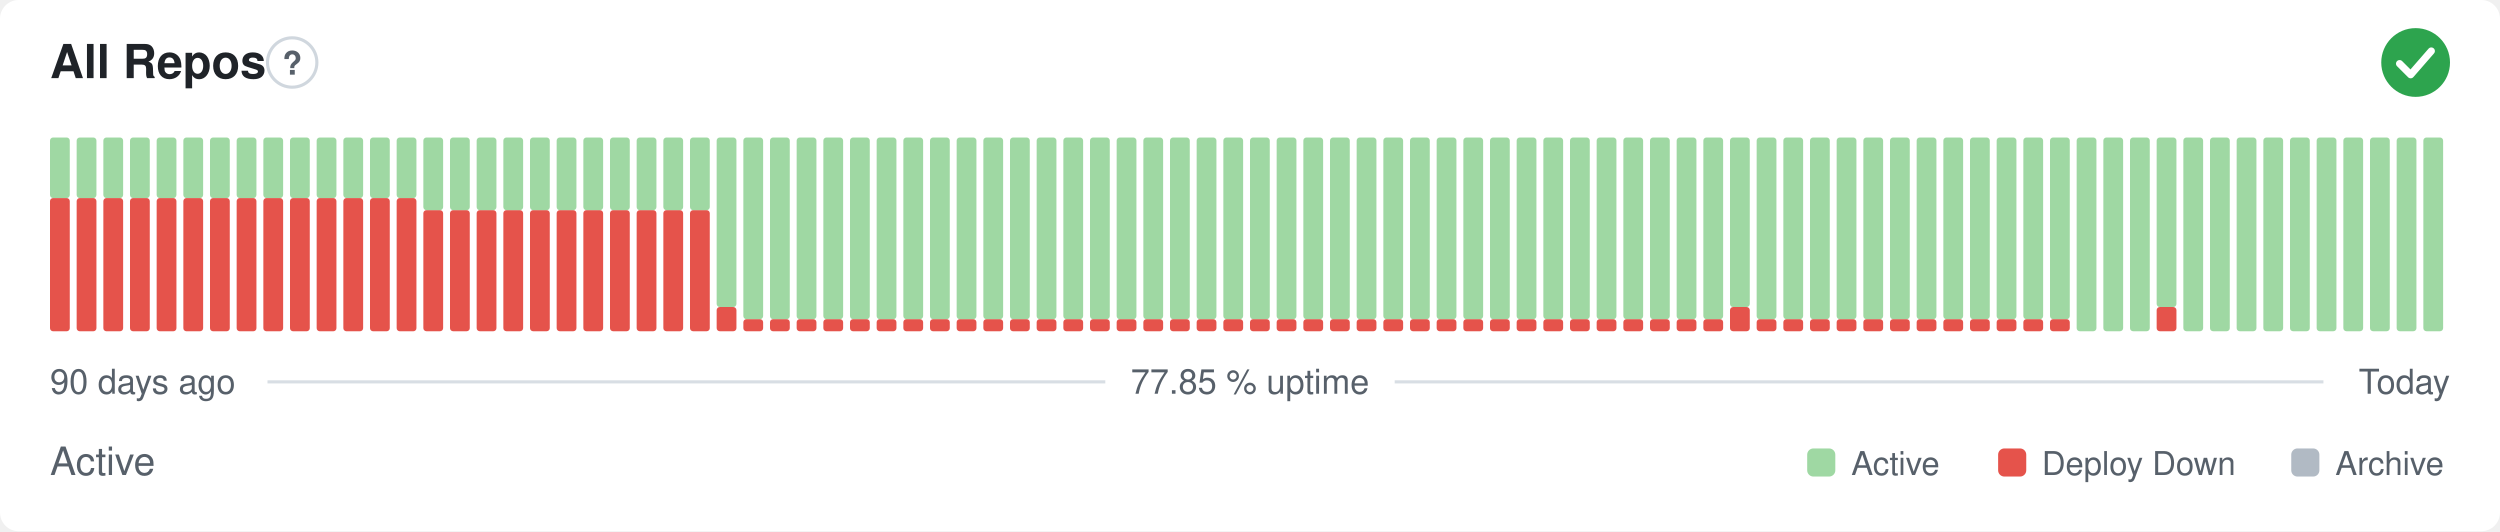
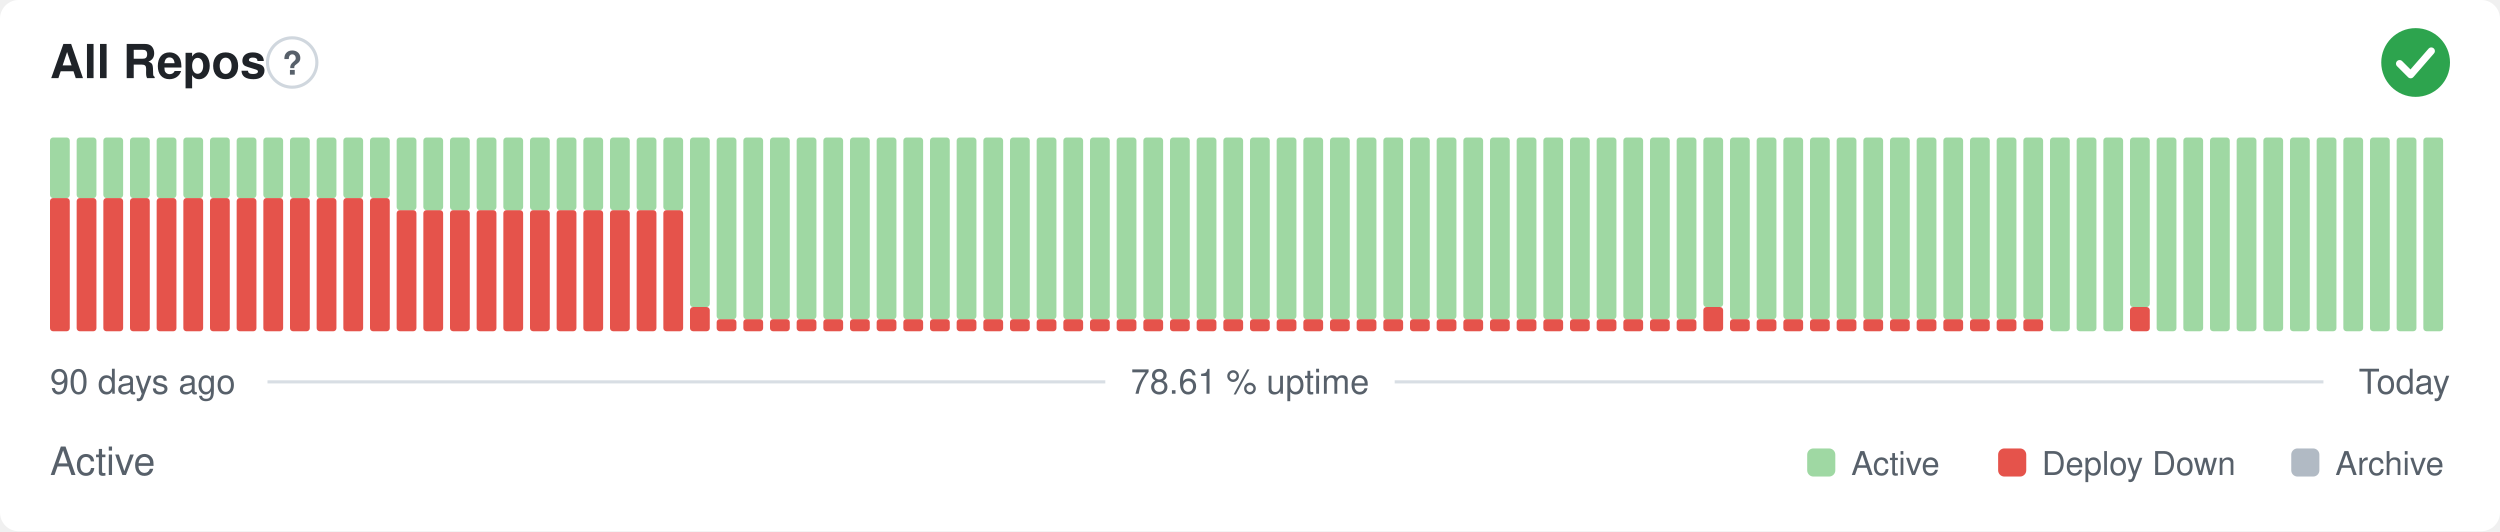
- <svg xmlns="http://www.w3.org/2000/svg" width="800" height="170" viewBox="0 0 800 170" role="img" aria-label="All Repos: Active, 77.85 % uptime over the last 90 days" font-family="-apple-system,BlinkMacSystemFont,'Segoe UI',Helvetica,Arial,sans-serif">
+ <svg xmlns="http://www.w3.org/2000/svg" width="800" height="170" viewBox="0 0 800 170" role="img" aria-label="All Repos: Active, 78.61 % uptime over the last 90 days" font-family="-apple-system,BlinkMacSystemFont,'Segoe UI',Helvetica,Arial,sans-serif">
  <style>
    @media (prefers-color-scheme: dark) {
      .bg { fill: #0d1117 }
      .title { fill: #e6edf3 }
      .muted { fill: #8b949e }
      .hint { stroke: #30363d }
      .rule { stroke: #30363d }
      .nodata { fill: #21262d }
    }
  </style>
  <rect class="bg" width="800" height="170" rx="6" fill="#ffffff" />
  <text class="title" x="16" y="25" font-size="15" font-weight="600" fill="#1f2328">All Repos</text>
  <circle class="hint" cx="93.5" cy="20" r="7.9" fill="none" stroke="#d0d7de" stroke-width="1" />
  <text class="muted" x="93.5" y="23.9" text-anchor="middle" font-size="10.4" font-weight="700" fill="#57606a">?</text>
  <circle cx="773" cy="20" r="11" fill="#2da44e" />
  <path d="M767.87 20.37l3.54 3.54 6.60 -7.58" fill="none" stroke="#fff" stroke-width="2.31" stroke-linecap="round" stroke-linejoin="round" />
  <rect x="16.00" y="63.38" width="6.33" height="42.63" rx="1" fill="#e5534b" />
  <rect x="16.00" y="44.00" width="6.33" height="19.38" rx="1" fill="#9fd8a3" />
  <rect x="24.53" y="63.38" width="6.33" height="42.63" rx="1" fill="#e5534b" />
  <rect x="24.53" y="44.00" width="6.33" height="19.38" rx="1" fill="#9fd8a3" />
  <rect x="33.07" y="63.38" width="6.33" height="42.63" rx="1" fill="#e5534b" />
  <rect x="33.07" y="44.00" width="6.33" height="19.38" rx="1" fill="#9fd8a3" />
  <rect x="41.60" y="63.38" width="6.33" height="42.63" rx="1" fill="#e5534b" />
  <rect x="41.60" y="44.00" width="6.33" height="19.38" rx="1" fill="#9fd8a3" />
  <rect x="50.13" y="63.38" width="6.33" height="42.63" rx="1" fill="#e5534b" />
  <rect x="50.13" y="44.00" width="6.33" height="19.38" rx="1" fill="#9fd8a3" />
  <rect x="58.67" y="63.38" width="6.33" height="42.63" rx="1" fill="#e5534b" />
  <rect x="58.67" y="44.00" width="6.33" height="19.38" rx="1" fill="#9fd8a3" />
  <rect x="67.20" y="63.38" width="6.33" height="42.63" rx="1" fill="#e5534b" />
  <rect x="67.20" y="44.00" width="6.33" height="19.38" rx="1" fill="#9fd8a3" />
  <rect x="75.73" y="63.38" width="6.33" height="42.63" rx="1" fill="#e5534b" />
  <rect x="75.73" y="44.00" width="6.33" height="19.38" rx="1" fill="#9fd8a3" />
  <rect x="84.27" y="63.38" width="6.33" height="42.63" rx="1" fill="#e5534b" />
  <rect x="84.27" y="44.00" width="6.33" height="19.38" rx="1" fill="#9fd8a3" />
  <rect x="92.80" y="63.38" width="6.33" height="42.63" rx="1" fill="#e5534b" />
  <rect x="92.80" y="44.00" width="6.33" height="19.38" rx="1" fill="#9fd8a3" />
  <rect x="101.33" y="63.38" width="6.33" height="42.63" rx="1" fill="#e5534b" />
  <rect x="101.33" y="44.00" width="6.33" height="19.38" rx="1" fill="#9fd8a3" />
  <rect x="109.87" y="63.38" width="6.33" height="42.63" rx="1" fill="#e5534b" />
  <rect x="109.87" y="44.00" width="6.33" height="19.38" rx="1" fill="#9fd8a3" />
  <rect x="118.40" y="63.38" width="6.33" height="42.63" rx="1" fill="#e5534b" />
  <rect x="118.40" y="44.00" width="6.33" height="19.38" rx="1" fill="#9fd8a3" />
-   <rect x="126.93" y="63.38" width="6.33" height="42.63" rx="1" fill="#e5534b" />
-   <rect x="126.93" y="44.00" width="6.33" height="19.38" rx="1" fill="#9fd8a3" />
+   <rect x="126.93" y="67.25" width="6.33" height="38.75" rx="1" fill="#e5534b" />
+   <rect x="126.93" y="44.00" width="6.33" height="23.25" rx="1" fill="#9fd8a3" />
  <rect x="135.47" y="67.25" width="6.33" height="38.75" rx="1" fill="#e5534b" />
  <rect x="135.47" y="44.00" width="6.33" height="23.25" rx="1" fill="#9fd8a3" />
  <rect x="144.00" y="67.25" width="6.33" height="38.75" rx="1" fill="#e5534b" />
  <rect x="144.00" y="44.00" width="6.33" height="23.25" rx="1" fill="#9fd8a3" />
  <rect x="152.53" y="67.25" width="6.33" height="38.75" rx="1" fill="#e5534b" />
  <rect x="152.53" y="44.00" width="6.33" height="23.25" rx="1" fill="#9fd8a3" />
  <rect x="161.07" y="67.25" width="6.33" height="38.75" rx="1" fill="#e5534b" />
  <rect x="161.07" y="44.00" width="6.33" height="23.25" rx="1" fill="#9fd8a3" />
  <rect x="169.60" y="67.25" width="6.33" height="38.75" rx="1" fill="#e5534b" />
  <rect x="169.60" y="44.00" width="6.33" height="23.25" rx="1" fill="#9fd8a3" />
  <rect x="178.13" y="67.25" width="6.33" height="38.75" rx="1" fill="#e5534b" />
  <rect x="178.13" y="44.00" width="6.33" height="23.25" rx="1" fill="#9fd8a3" />
  <rect x="186.67" y="67.25" width="6.33" height="38.75" rx="1" fill="#e5534b" />
  <rect x="186.67" y="44.00" width="6.33" height="23.25" rx="1" fill="#9fd8a3" />
  <rect x="195.20" y="67.25" width="6.33" height="38.75" rx="1" fill="#e5534b" />
  <rect x="195.20" y="44.00" width="6.33" height="23.25" rx="1" fill="#9fd8a3" />
  <rect x="203.73" y="67.25" width="6.33" height="38.75" rx="1" fill="#e5534b" />
  <rect x="203.73" y="44.00" width="6.33" height="23.25" rx="1" fill="#9fd8a3" />
  <rect x="212.27" y="67.25" width="6.33" height="38.75" rx="1" fill="#e5534b" />
  <rect x="212.27" y="44.00" width="6.33" height="23.25" rx="1" fill="#9fd8a3" />
-   <rect x="220.80" y="67.25" width="6.33" height="38.75" rx="1" fill="#e5534b" />
-   <rect x="220.80" y="44.00" width="6.33" height="23.25" rx="1" fill="#9fd8a3" />
-   <rect x="229.33" y="98.25" width="6.33" height="7.75" rx="1" fill="#e5534b" />
-   <rect x="229.33" y="44.00" width="6.33" height="54.25" rx="1" fill="#9fd8a3" />
+   <rect x="220.80" y="98.25" width="6.33" height="7.75" rx="1" fill="#e5534b" />
+   <rect x="220.80" y="44.00" width="6.33" height="54.25" rx="1" fill="#9fd8a3" />
+   <rect x="229.33" y="102.13" width="6.33" height="3.88" rx="1" fill="#e5534b" />
+   <rect x="229.33" y="44.00" width="6.33" height="58.13" rx="1" fill="#9fd8a3" />
  <rect x="237.87" y="102.13" width="6.33" height="3.88" rx="1" fill="#e5534b" />
  <rect x="237.87" y="44.00" width="6.33" height="58.13" rx="1" fill="#9fd8a3" />
  <rect x="246.40" y="102.13" width="6.33" height="3.88" rx="1" fill="#e5534b" />
  <rect x="246.40" y="44.00" width="6.33" height="58.13" rx="1" fill="#9fd8a3" />
  <rect x="254.93" y="102.13" width="6.33" height="3.88" rx="1" fill="#e5534b" />
  <rect x="254.93" y="44.00" width="6.33" height="58.13" rx="1" fill="#9fd8a3" />
  <rect x="263.47" y="102.13" width="6.33" height="3.88" rx="1" fill="#e5534b" />
  <rect x="263.47" y="44.00" width="6.33" height="58.13" rx="1" fill="#9fd8a3" />
  <rect x="272.00" y="102.13" width="6.33" height="3.88" rx="1" fill="#e5534b" />
  <rect x="272.00" y="44.00" width="6.33" height="58.13" rx="1" fill="#9fd8a3" />
  <rect x="280.53" y="102.13" width="6.33" height="3.88" rx="1" fill="#e5534b" />
  <rect x="280.53" y="44.00" width="6.33" height="58.13" rx="1" fill="#9fd8a3" />
  <rect x="289.07" y="102.13" width="6.33" height="3.88" rx="1" fill="#e5534b" />
  <rect x="289.07" y="44.00" width="6.33" height="58.13" rx="1" fill="#9fd8a3" />
  <rect x="297.60" y="102.13" width="6.33" height="3.88" rx="1" fill="#e5534b" />
  <rect x="297.60" y="44.00" width="6.33" height="58.13" rx="1" fill="#9fd8a3" />
  <rect x="306.13" y="102.13" width="6.33" height="3.88" rx="1" fill="#e5534b" />
  <rect x="306.13" y="44.00" width="6.33" height="58.13" rx="1" fill="#9fd8a3" />
  <rect x="314.67" y="102.13" width="6.33" height="3.88" rx="1" fill="#e5534b" />
  <rect x="314.67" y="44.00" width="6.33" height="58.13" rx="1" fill="#9fd8a3" />
  <rect x="323.20" y="102.13" width="6.33" height="3.88" rx="1" fill="#e5534b" />
  <rect x="323.20" y="44.00" width="6.33" height="58.13" rx="1" fill="#9fd8a3" />
  <rect x="331.73" y="102.13" width="6.33" height="3.88" rx="1" fill="#e5534b" />
  <rect x="331.73" y="44.00" width="6.33" height="58.13" rx="1" fill="#9fd8a3" />
  <rect x="340.27" y="102.13" width="6.33" height="3.88" rx="1" fill="#e5534b" />
  <rect x="340.27" y="44.00" width="6.33" height="58.13" rx="1" fill="#9fd8a3" />
  <rect x="348.80" y="102.13" width="6.33" height="3.88" rx="1" fill="#e5534b" />
  <rect x="348.80" y="44.00" width="6.33" height="58.13" rx="1" fill="#9fd8a3" />
  <rect x="357.33" y="102.13" width="6.33" height="3.88" rx="1" fill="#e5534b" />
  <rect x="357.33" y="44.00" width="6.33" height="58.13" rx="1" fill="#9fd8a3" />
  <rect x="365.87" y="102.13" width="6.33" height="3.88" rx="1" fill="#e5534b" />
  <rect x="365.87" y="44.00" width="6.33" height="58.13" rx="1" fill="#9fd8a3" />
  <rect x="374.40" y="102.13" width="6.33" height="3.88" rx="1" fill="#e5534b" />
  <rect x="374.40" y="44.00" width="6.33" height="58.13" rx="1" fill="#9fd8a3" />
  <rect x="382.93" y="102.13" width="6.33" height="3.88" rx="1" fill="#e5534b" />
  <rect x="382.93" y="44.00" width="6.33" height="58.13" rx="1" fill="#9fd8a3" />
  <rect x="391.47" y="102.13" width="6.33" height="3.88" rx="1" fill="#e5534b" />
  <rect x="391.47" y="44.00" width="6.33" height="58.13" rx="1" fill="#9fd8a3" />
  <rect x="400.00" y="102.13" width="6.33" height="3.88" rx="1" fill="#e5534b" />
  <rect x="400.00" y="44.00" width="6.33" height="58.13" rx="1" fill="#9fd8a3" />
  <rect x="408.53" y="102.13" width="6.33" height="3.88" rx="1" fill="#e5534b" />
  <rect x="408.53" y="44.00" width="6.33" height="58.13" rx="1" fill="#9fd8a3" />
  <rect x="417.07" y="102.13" width="6.33" height="3.88" rx="1" fill="#e5534b" />
  <rect x="417.07" y="44.00" width="6.33" height="58.13" rx="1" fill="#9fd8a3" />
  <rect x="425.60" y="102.13" width="6.33" height="3.88" rx="1" fill="#e5534b" />
  <rect x="425.60" y="44.00" width="6.33" height="58.13" rx="1" fill="#9fd8a3" />
  <rect x="434.13" y="102.13" width="6.33" height="3.88" rx="1" fill="#e5534b" />
  <rect x="434.13" y="44.00" width="6.33" height="58.13" rx="1" fill="#9fd8a3" />
  <rect x="442.67" y="102.13" width="6.33" height="3.88" rx="1" fill="#e5534b" />
  <rect x="442.67" y="44.00" width="6.33" height="58.13" rx="1" fill="#9fd8a3" />
  <rect x="451.20" y="102.13" width="6.33" height="3.88" rx="1" fill="#e5534b" />
  <rect x="451.20" y="44.00" width="6.33" height="58.13" rx="1" fill="#9fd8a3" />
  <rect x="459.73" y="102.13" width="6.33" height="3.88" rx="1" fill="#e5534b" />
  <rect x="459.73" y="44.00" width="6.33" height="58.13" rx="1" fill="#9fd8a3" />
  <rect x="468.27" y="102.13" width="6.33" height="3.88" rx="1" fill="#e5534b" />
  <rect x="468.27" y="44.00" width="6.33" height="58.13" rx="1" fill="#9fd8a3" />
  <rect x="476.80" y="102.13" width="6.33" height="3.88" rx="1" fill="#e5534b" />
  <rect x="476.80" y="44.00" width="6.33" height="58.13" rx="1" fill="#9fd8a3" />
  <rect x="485.33" y="102.13" width="6.33" height="3.88" rx="1" fill="#e5534b" />
  <rect x="485.33" y="44.00" width="6.33" height="58.13" rx="1" fill="#9fd8a3" />
  <rect x="493.87" y="102.13" width="6.33" height="3.88" rx="1" fill="#e5534b" />
  <rect x="493.87" y="44.00" width="6.33" height="58.13" rx="1" fill="#9fd8a3" />
  <rect x="502.40" y="102.13" width="6.33" height="3.88" rx="1" fill="#e5534b" />
  <rect x="502.40" y="44.00" width="6.33" height="58.13" rx="1" fill="#9fd8a3" />
  <rect x="510.93" y="102.13" width="6.33" height="3.88" rx="1" fill="#e5534b" />
  <rect x="510.93" y="44.00" width="6.33" height="58.13" rx="1" fill="#9fd8a3" />
  <rect x="519.47" y="102.13" width="6.33" height="3.88" rx="1" fill="#e5534b" />
  <rect x="519.47" y="44.00" width="6.33" height="58.13" rx="1" fill="#9fd8a3" />
  <rect x="528.00" y="102.13" width="6.33" height="3.88" rx="1" fill="#e5534b" />
  <rect x="528.00" y="44.00" width="6.33" height="58.13" rx="1" fill="#9fd8a3" />
  <rect x="536.53" y="102.13" width="6.33" height="3.88" rx="1" fill="#e5534b" />
  <rect x="536.53" y="44.00" width="6.33" height="58.13" rx="1" fill="#9fd8a3" />
-   <rect x="545.07" y="102.13" width="6.33" height="3.88" rx="1" fill="#e5534b" />
-   <rect x="545.07" y="44.00" width="6.33" height="58.13" rx="1" fill="#9fd8a3" />
-   <rect x="553.60" y="98.25" width="6.33" height="7.75" rx="1" fill="#e5534b" />
-   <rect x="553.60" y="44.00" width="6.33" height="54.25" rx="1" fill="#9fd8a3" />
+   <rect x="545.07" y="98.25" width="6.33" height="7.75" rx="1" fill="#e5534b" />
+   <rect x="545.07" y="44.00" width="6.33" height="54.25" rx="1" fill="#9fd8a3" />
+   <rect x="553.60" y="102.13" width="6.33" height="3.88" rx="1" fill="#e5534b" />
+   <rect x="553.60" y="44.00" width="6.33" height="58.13" rx="1" fill="#9fd8a3" />
  <rect x="562.13" y="102.13" width="6.33" height="3.88" rx="1" fill="#e5534b" />
  <rect x="562.13" y="44.00" width="6.33" height="58.13" rx="1" fill="#9fd8a3" />
  <rect x="570.67" y="102.13" width="6.33" height="3.88" rx="1" fill="#e5534b" />
  <rect x="570.67" y="44.00" width="6.33" height="58.13" rx="1" fill="#9fd8a3" />
  <rect x="579.20" y="102.13" width="6.33" height="3.88" rx="1" fill="#e5534b" />
  <rect x="579.20" y="44.00" width="6.33" height="58.13" rx="1" fill="#9fd8a3" />
  <rect x="587.73" y="102.13" width="6.33" height="3.88" rx="1" fill="#e5534b" />
  <rect x="587.73" y="44.00" width="6.33" height="58.13" rx="1" fill="#9fd8a3" />
  <rect x="596.27" y="102.13" width="6.33" height="3.88" rx="1" fill="#e5534b" />
  <rect x="596.27" y="44.00" width="6.33" height="58.13" rx="1" fill="#9fd8a3" />
  <rect x="604.80" y="102.13" width="6.33" height="3.88" rx="1" fill="#e5534b" />
  <rect x="604.80" y="44.00" width="6.33" height="58.13" rx="1" fill="#9fd8a3" />
  <rect x="613.33" y="102.13" width="6.33" height="3.88" rx="1" fill="#e5534b" />
  <rect x="613.33" y="44.00" width="6.33" height="58.13" rx="1" fill="#9fd8a3" />
  <rect x="621.87" y="102.13" width="6.33" height="3.88" rx="1" fill="#e5534b" />
  <rect x="621.87" y="44.00" width="6.33" height="58.13" rx="1" fill="#9fd8a3" />
  <rect x="630.40" y="102.13" width="6.33" height="3.88" rx="1" fill="#e5534b" />
  <rect x="630.40" y="44.00" width="6.33" height="58.13" rx="1" fill="#9fd8a3" />
  <rect x="638.93" y="102.13" width="6.33" height="3.88" rx="1" fill="#e5534b" />
  <rect x="638.93" y="44.00" width="6.33" height="58.13" rx="1" fill="#9fd8a3" />
  <rect x="647.47" y="102.13" width="6.33" height="3.88" rx="1" fill="#e5534b" />
  <rect x="647.47" y="44.00" width="6.33" height="58.13" rx="1" fill="#9fd8a3" />
-   <rect x="656.00" y="102.13" width="6.33" height="3.88" rx="1" fill="#e5534b" />
-   <rect x="656.00" y="44.00" width="6.33" height="58.13" rx="1" fill="#9fd8a3" />
+   <rect x="656.00" y="44.00" width="6.33" height="62.00" rx="1" fill="#9fd8a3" />
  <rect x="664.53" y="44.00" width="6.33" height="62.00" rx="1" fill="#9fd8a3" />
  <rect x="673.07" y="44.00" width="6.33" height="62.00" rx="1" fill="#9fd8a3" />
-   <rect x="681.60" y="44.00" width="6.33" height="62.00" rx="1" fill="#9fd8a3" />
-   <rect x="690.13" y="98.25" width="6.33" height="7.75" rx="1" fill="#e5534b" />
-   <rect x="690.13" y="44.00" width="6.33" height="54.25" rx="1" fill="#9fd8a3" />
+   <rect x="681.60" y="98.25" width="6.33" height="7.75" rx="1" fill="#e5534b" />
+   <rect x="681.60" y="44.00" width="6.33" height="54.25" rx="1" fill="#9fd8a3" />
+   <rect x="690.13" y="44.00" width="6.33" height="62.00" rx="1" fill="#9fd8a3" />
  <rect x="698.67" y="44.00" width="6.33" height="62.00" rx="1" fill="#9fd8a3" />
  <rect x="707.20" y="44.00" width="6.33" height="62.00" rx="1" fill="#9fd8a3" />
  <rect x="715.73" y="44.00" width="6.33" height="62.00" rx="1" fill="#9fd8a3" />
  <rect x="724.27" y="44.00" width="6.33" height="62.00" rx="1" fill="#9fd8a3" />
  <rect x="732.80" y="44.00" width="6.33" height="62.00" rx="1" fill="#9fd8a3" />
  <rect x="741.33" y="44.00" width="6.33" height="62.00" rx="1" fill="#9fd8a3" />
  <rect x="749.87" y="44.00" width="6.33" height="62.00" rx="1" fill="#9fd8a3" />
  <rect x="758.40" y="44.00" width="6.33" height="62.00" rx="1" fill="#9fd8a3" />
  <rect x="766.93" y="44.00" width="6.33" height="62.00" rx="1" fill="#9fd8a3" />
  <rect x="775.47" y="44.00" width="6.33" height="62.00" rx="1" fill="#9fd8a3" />
  <text class="muted" x="16" y="126" font-size="11" fill="#57606a">90 days ago</text>
-   <text class="muted" x="400" y="126" text-anchor="middle" font-size="11" fill="#57606a">77.85 % uptime</text>
+   <text class="muted" x="400" y="126" text-anchor="middle" font-size="11" fill="#57606a">78.61 % uptime</text>
  <text class="muted" x="784" y="126" text-anchor="end" font-size="11" fill="#57606a">Today</text>
  <line class="rule" x1="85.6" y1="122.2" x2="353.7" y2="122.2" stroke="#d8dee4" stroke-width="1" />
  <line class="rule" x1="446.3" y1="122.2" x2="743.5" y2="122.2" stroke="#d8dee4" stroke-width="1" />
  <text class="muted" x="16" y="152" font-size="12.5" fill="#57606a">Active</text>
  <rect x="578.3" y="143.5" width="9.0" height="9.0" rx="2" fill="#9fd8a3" />
  <text class="muted" x="592.4" y="152" font-size="10.5" fill="#57606a">Active</text>
  <rect x="639.4" y="143.5" width="9.0" height="9.0" rx="2" fill="#e5534b" />
  <text class="muted" x="653.4" y="152" font-size="10.5" fill="#57606a">Deploy Down</text>
  <rect x="733.2" y="143.5" width="9.0" height="9.0" rx="2" fill="#b1bac4" />
  <text class="muted" x="747.3" y="152" font-size="10.5" fill="#57606a">Archive</text>
</svg>
